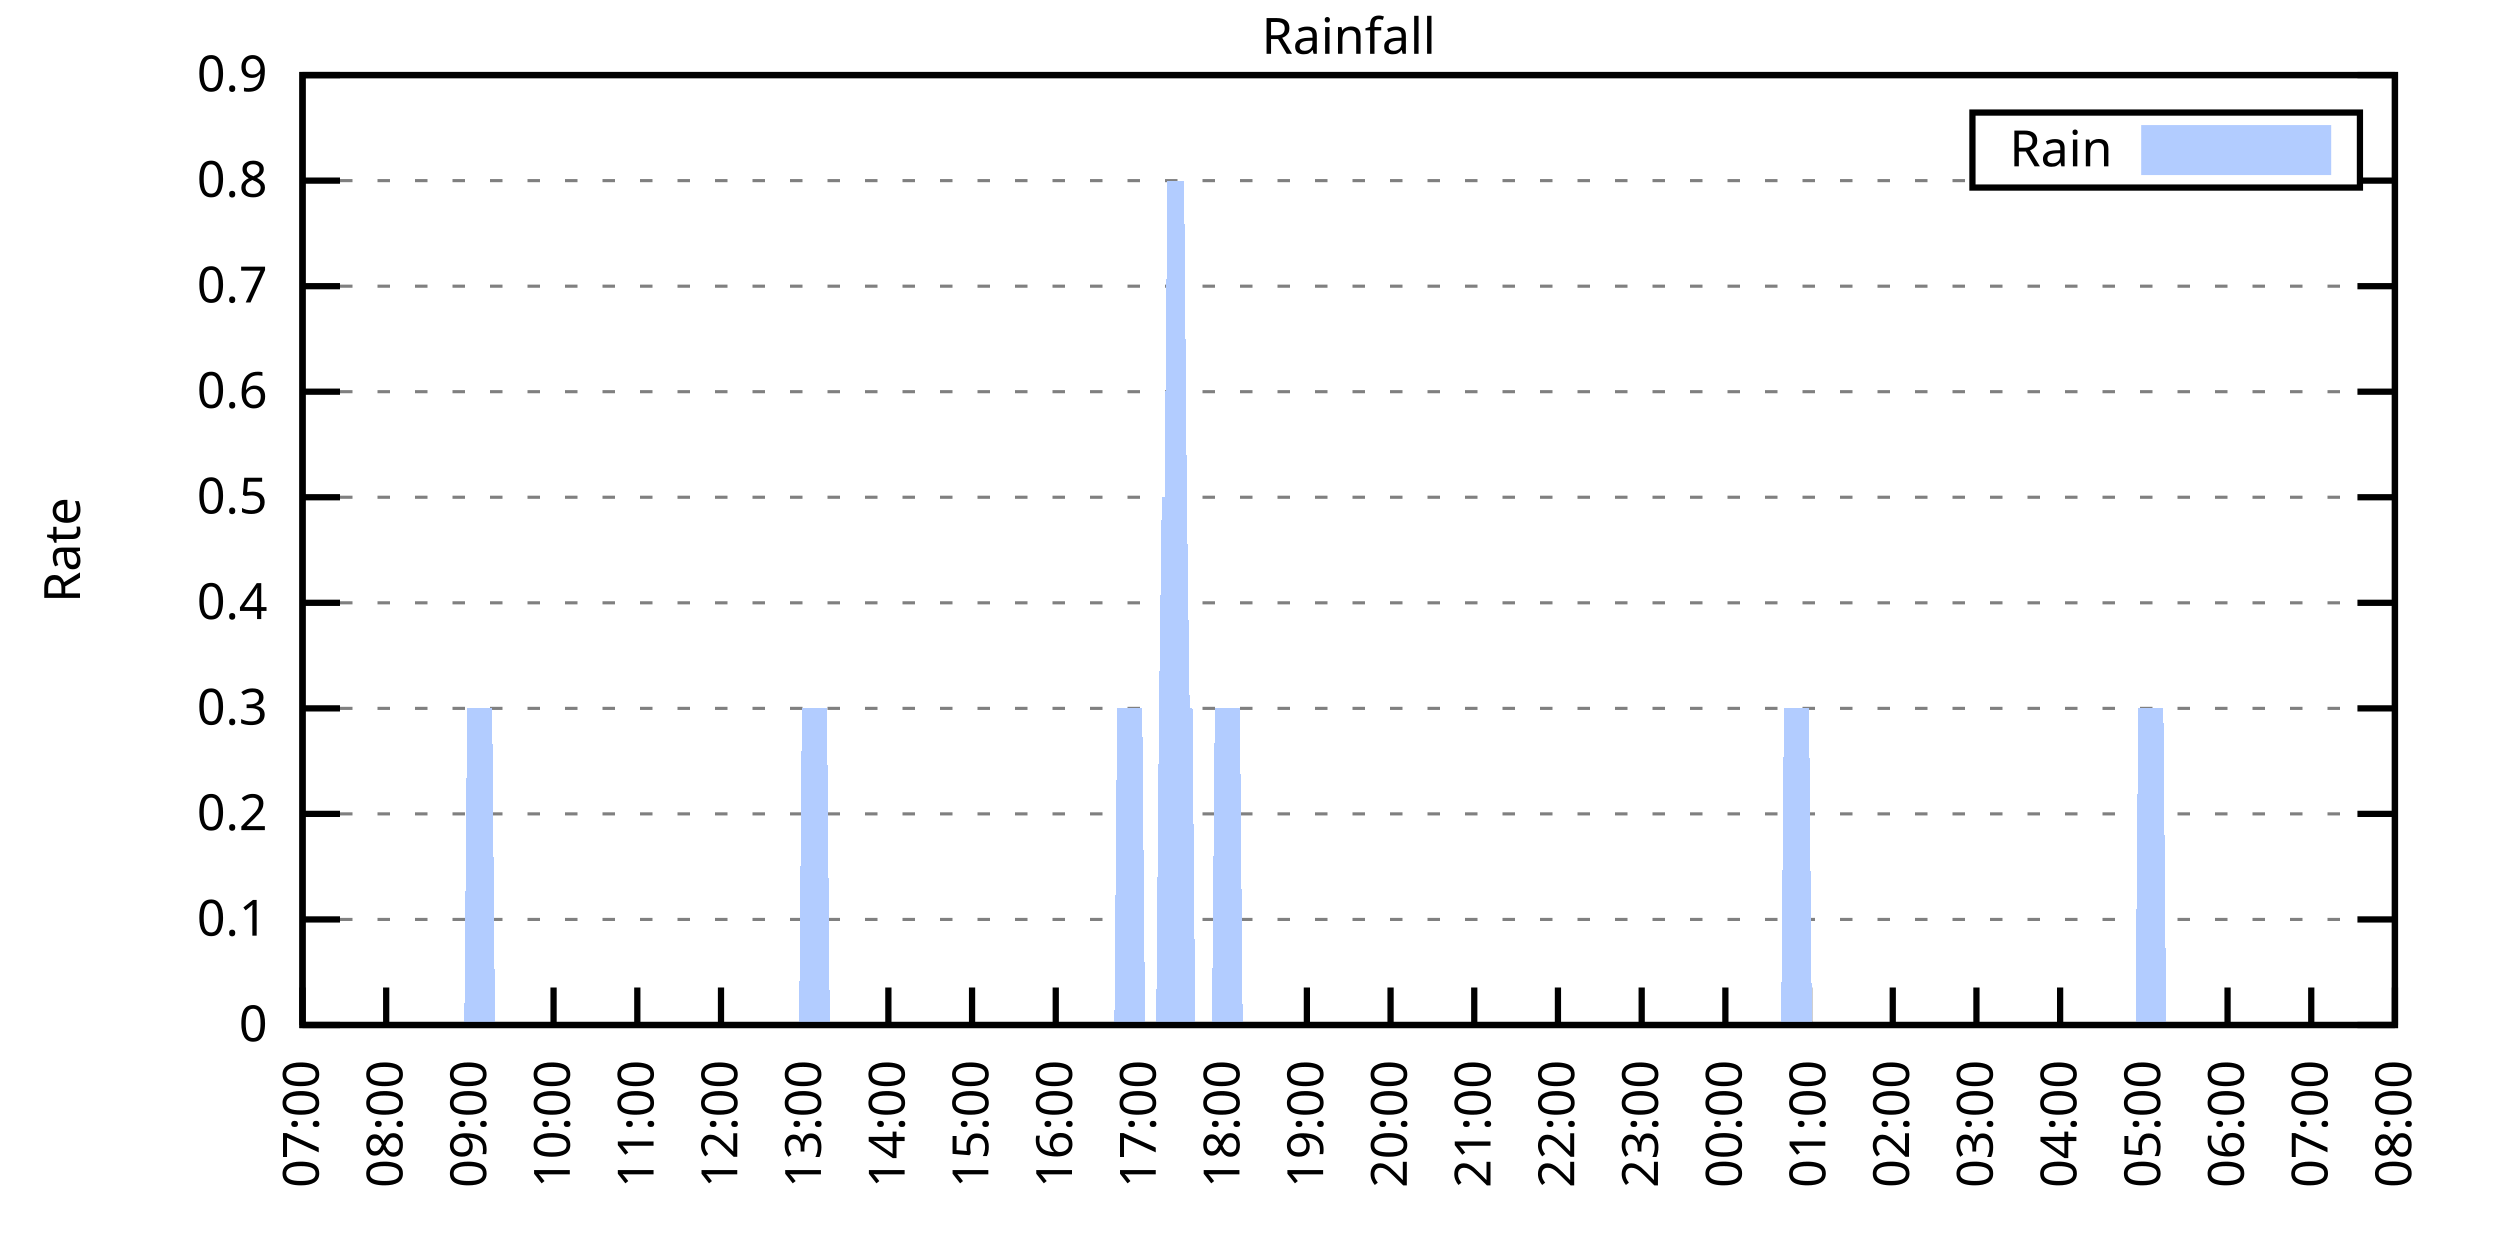
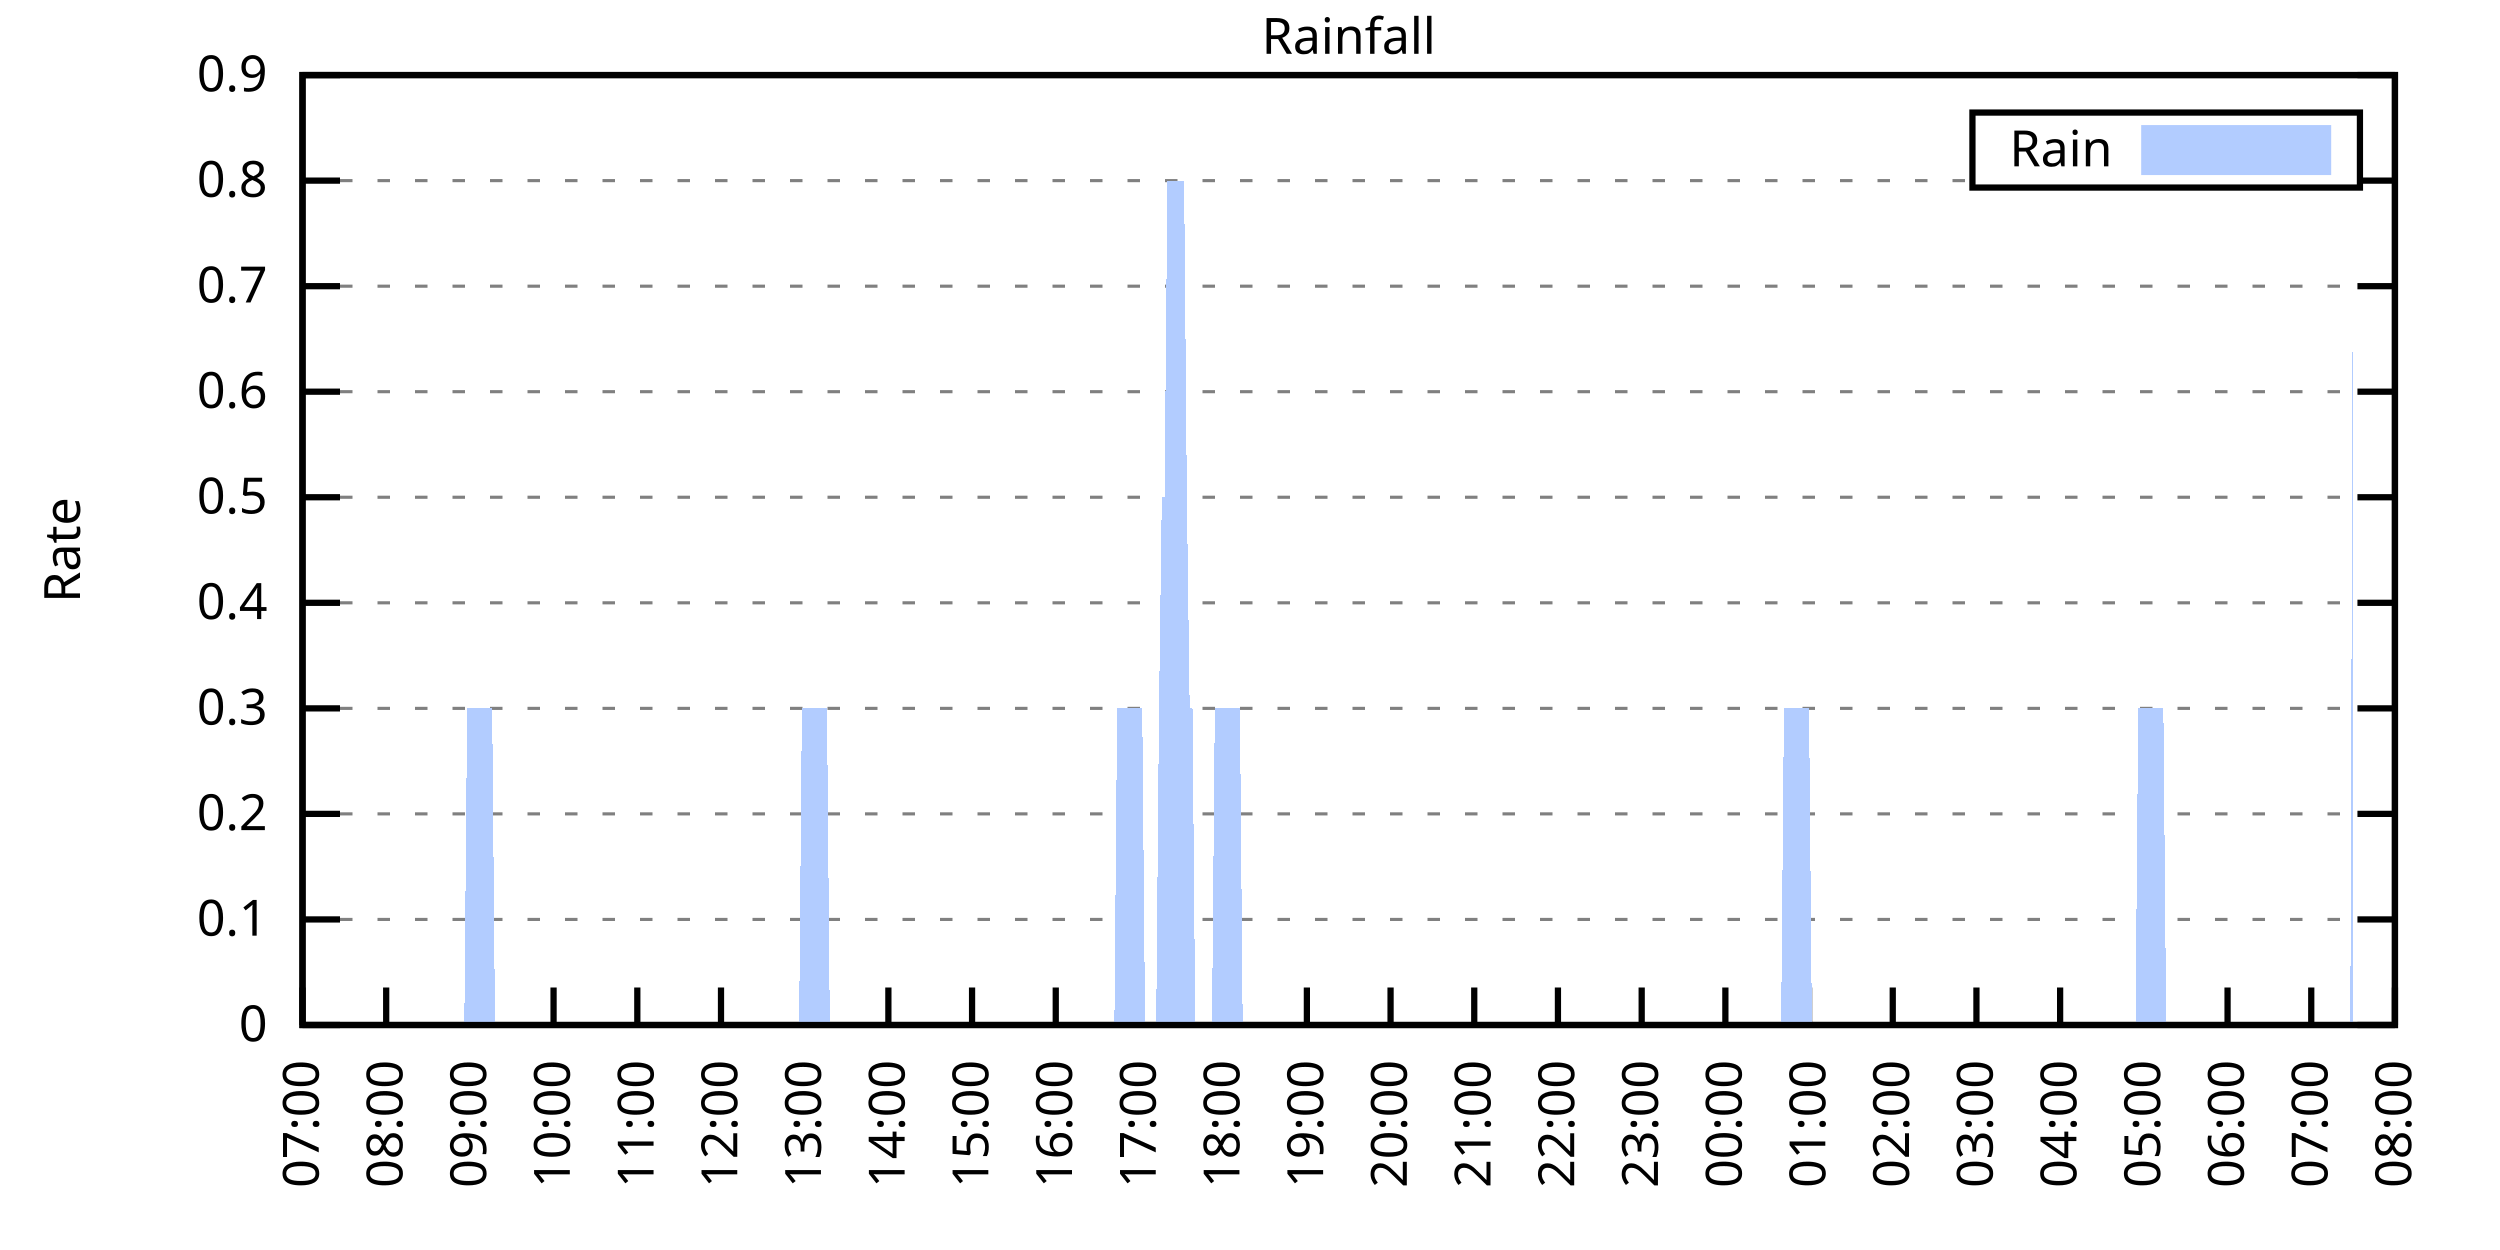
<svg xmlns="http://www.w3.org/2000/svg" xmlns:xlink="http://www.w3.org/1999/xlink" width="400" height="200" viewBox="0 0 400 200">
  <g id="gnuplot_canvas">
    <rect x="0" y="0" width="400" height="200" fill="none" />
    <defs>
      <circle id="gpDot" r="0.5" stroke-width="0.5" stroke="currentColor" />
      <path id="gpPt0" stroke-width="0.333" stroke="currentColor" d="M-1,0 h2 M0,-1 v2" />
      <path id="gpPt1" stroke-width="0.333" stroke="currentColor" d="M-1,-1 L1,1 M1,-1 L-1,1" />
      <path id="gpPt2" stroke-width="0.333" stroke="currentColor" d="M-1,0 L1,0 M0,-1 L0,1 M-1,-1 L1,1 M-1,1 L1,-1" />
      <rect id="gpPt3" stroke-width="0.333" stroke="currentColor" x="-1" y="-1" width="2" height="2" />
      <rect id="gpPt4" stroke-width="0.333" stroke="currentColor" fill="currentColor" x="-1" y="-1" width="2" height="2" />
      <circle id="gpPt5" stroke-width="0.333" stroke="currentColor" cx="0" cy="0" r="1" />
      <use xlink:href="#gpPt5" id="gpPt6" fill="currentColor" stroke="none" />
      <path id="gpPt7" stroke-width="0.333" stroke="currentColor" d="M0,-1.33 L-1.33,0.67 L1.33,0.67 z" />
      <use xlink:href="#gpPt7" id="gpPt8" fill="currentColor" stroke="none" />
      <use xlink:href="#gpPt7" id="gpPt9" stroke="currentColor" transform="rotate(180)" />
      <use xlink:href="#gpPt9" id="gpPt10" fill="currentColor" stroke="none" />
      <use xlink:href="#gpPt3" id="gpPt11" stroke="currentColor" transform="rotate(45)" />
      <use xlink:href="#gpPt11" id="gpPt12" fill="currentColor" stroke="none" />
      <path id="gpPt13" stroke-width="0.333" stroke="currentColor" d="M0,1.330 L1.265,0.411 L0.782,-1.067 L-0.782,-1.076 L-1.265,0.411 z" />
      <use xlink:href="#gpPt13" id="gpPt14" fill="currentColor" stroke="none" />
      <filter id="textbox" filterUnits="objectBoundingBox" x="0" y="0" height="1" width="1">
        <feFlood flood-color="white" flood-opacity="1" result="bgnd" />
        <feComposite in="SourceGraphic" in2="bgnd" operator="atop" />
      </filter>
      <filter id="greybox" filterUnits="objectBoundingBox" x="0" y="0" height="1" width="1">
        <feFlood flood-color="lightgrey" flood-opacity="1" result="grey" />
        <feComposite in="SourceGraphic" in2="grey" operator="atop" />
      </filter>
    </defs>
    <g fill="none" color="white" stroke="currentColor" stroke-width="1.00" stroke-linecap="butt" stroke-linejoin="miter">
</g>
    <g fill="none" color="black" stroke="currentColor" stroke-width="1.00" stroke-linecap="butt" stroke-linejoin="miter">
      <g stroke="none" shape-rendering="crispEdges">
        <polygon fill="rgb(255, 255, 255)" points="48.40,164.00 383.18,164.00 383.18,12.02 48.40,12.02 " />
      </g>
    </g>
    <g fill="none" color="black" stroke="currentColor" stroke-width="1.00" stroke-linecap="butt" stroke-linejoin="miter">
</g>
    <g fill="none" color="black" stroke="black" stroke-width="0.50" stroke-linecap="butt" stroke-linejoin="miter">
</g>
    <g fill="none" color="gray" stroke="currentColor" stroke-width="0.50" stroke-linecap="butt" stroke-linejoin="miter">
      <path stroke="gray" stroke-dasharray="2,4" class="gridline" d="M48.40,164.00 L383.19,164.00  " />
    </g>
    <g fill="none" color="gray" stroke="gray" stroke-width="1.00" stroke-linecap="butt" stroke-linejoin="miter">
</g>
    <g fill="none" color="black" stroke="currentColor" stroke-width="1.00" stroke-linecap="butt" stroke-linejoin="miter">
      <path stroke="black" d="M48.40,164.00 L54.40,164.00 M383.19,164.00 L377.19,164.00  " />
      <g transform="translate(42.80,166.60)" stroke="none" fill="black" font-family="Sans" font-size="8.00" text-anchor="end">
        <text>
          <tspan font-family="Sans"> 0</tspan>
        </text>
      </g>
    </g>
    <g fill="none" color="black" stroke="currentColor" stroke-width="1.00" stroke-linecap="butt" stroke-linejoin="miter">
</g>
    <g fill="none" color="black" stroke="black" stroke-width="0.50" stroke-linecap="butt" stroke-linejoin="miter">
</g>
    <g fill="none" color="gray" stroke="currentColor" stroke-width="0.50" stroke-linecap="butt" stroke-linejoin="miter">
      <path stroke="gray" stroke-dasharray="2,4" class="gridline" d="M48.40,147.11 L383.19,147.11  " />
    </g>
    <g fill="none" color="gray" stroke="gray" stroke-width="1.00" stroke-linecap="butt" stroke-linejoin="miter">
</g>
    <g fill="none" color="black" stroke="currentColor" stroke-width="1.00" stroke-linecap="butt" stroke-linejoin="miter">
      <path stroke="black" d="M48.40,147.11 L54.40,147.11 M383.19,147.11 L377.19,147.11  " />
      <g transform="translate(42.80,149.71)" stroke="none" fill="black" font-family="Sans" font-size="8.00" text-anchor="end">
        <text>
          <tspan font-family="Sans"> 0.1</tspan>
        </text>
      </g>
    </g>
    <g fill="none" color="black" stroke="currentColor" stroke-width="1.00" stroke-linecap="butt" stroke-linejoin="miter">
</g>
    <g fill="none" color="black" stroke="black" stroke-width="0.50" stroke-linecap="butt" stroke-linejoin="miter">
</g>
    <g fill="none" color="gray" stroke="currentColor" stroke-width="0.50" stroke-linecap="butt" stroke-linejoin="miter">
      <path stroke="gray" stroke-dasharray="2,4" class="gridline" d="M48.40,130.22 L383.19,130.22  " />
    </g>
    <g fill="none" color="gray" stroke="gray" stroke-width="1.00" stroke-linecap="butt" stroke-linejoin="miter">
</g>
    <g fill="none" color="black" stroke="currentColor" stroke-width="1.00" stroke-linecap="butt" stroke-linejoin="miter">
      <path stroke="black" d="M48.40,130.22 L54.40,130.22 M383.19,130.22 L377.19,130.22  " />
      <g transform="translate(42.80,132.82)" stroke="none" fill="black" font-family="Sans" font-size="8.00" text-anchor="end">
        <text>
          <tspan font-family="Sans"> 0.2</tspan>
        </text>
      </g>
    </g>
    <g fill="none" color="black" stroke="currentColor" stroke-width="1.00" stroke-linecap="butt" stroke-linejoin="miter">
</g>
    <g fill="none" color="black" stroke="black" stroke-width="0.50" stroke-linecap="butt" stroke-linejoin="miter">
</g>
    <g fill="none" color="gray" stroke="currentColor" stroke-width="0.50" stroke-linecap="butt" stroke-linejoin="miter">
      <path stroke="gray" stroke-dasharray="2,4" class="gridline" d="M48.40,113.34 L383.19,113.34  " />
    </g>
    <g fill="none" color="gray" stroke="gray" stroke-width="1.00" stroke-linecap="butt" stroke-linejoin="miter">
</g>
    <g fill="none" color="black" stroke="currentColor" stroke-width="1.00" stroke-linecap="butt" stroke-linejoin="miter">
      <path stroke="black" d="M48.40,113.34 L54.40,113.34 M383.19,113.34 L377.19,113.34  " />
      <g transform="translate(42.80,115.94)" stroke="none" fill="black" font-family="Sans" font-size="8.00" text-anchor="end">
        <text>
          <tspan font-family="Sans"> 0.3</tspan>
        </text>
      </g>
    </g>
    <g fill="none" color="black" stroke="currentColor" stroke-width="1.00" stroke-linecap="butt" stroke-linejoin="miter">
</g>
    <g fill="none" color="black" stroke="black" stroke-width="0.50" stroke-linecap="butt" stroke-linejoin="miter">
</g>
    <g fill="none" color="gray" stroke="currentColor" stroke-width="0.50" stroke-linecap="butt" stroke-linejoin="miter">
      <path stroke="gray" stroke-dasharray="2,4" class="gridline" d="M48.40,96.45 L383.19,96.45  " />
    </g>
    <g fill="none" color="gray" stroke="gray" stroke-width="1.00" stroke-linecap="butt" stroke-linejoin="miter">
</g>
    <g fill="none" color="black" stroke="currentColor" stroke-width="1.00" stroke-linecap="butt" stroke-linejoin="miter">
      <path stroke="black" d="M48.40,96.45 L54.40,96.45 M383.19,96.45 L377.19,96.45  " />
      <g transform="translate(42.80,99.05)" stroke="none" fill="black" font-family="Sans" font-size="8.00" text-anchor="end">
        <text>
          <tspan font-family="Sans"> 0.4</tspan>
        </text>
      </g>
    </g>
    <g fill="none" color="black" stroke="currentColor" stroke-width="1.00" stroke-linecap="butt" stroke-linejoin="miter">
</g>
    <g fill="none" color="black" stroke="black" stroke-width="0.50" stroke-linecap="butt" stroke-linejoin="miter">
</g>
    <g fill="none" color="gray" stroke="currentColor" stroke-width="0.50" stroke-linecap="butt" stroke-linejoin="miter">
      <path stroke="gray" stroke-dasharray="2,4" class="gridline" d="M48.40,79.56 L383.19,79.56  " />
    </g>
    <g fill="none" color="gray" stroke="gray" stroke-width="1.00" stroke-linecap="butt" stroke-linejoin="miter">
</g>
    <g fill="none" color="black" stroke="currentColor" stroke-width="1.00" stroke-linecap="butt" stroke-linejoin="miter">
      <path stroke="black" d="M48.40,79.56 L54.40,79.56 M383.19,79.56 L377.19,79.56  " />
      <g transform="translate(42.80,82.16)" stroke="none" fill="black" font-family="Sans" font-size="8.00" text-anchor="end">
        <text>
          <tspan font-family="Sans"> 0.5</tspan>
        </text>
      </g>
    </g>
    <g fill="none" color="black" stroke="currentColor" stroke-width="1.00" stroke-linecap="butt" stroke-linejoin="miter">
</g>
    <g fill="none" color="black" stroke="black" stroke-width="0.50" stroke-linecap="butt" stroke-linejoin="miter">
</g>
    <g fill="none" color="gray" stroke="currentColor" stroke-width="0.50" stroke-linecap="butt" stroke-linejoin="miter">
      <path stroke="gray" stroke-dasharray="2,4" class="gridline" d="M48.40,62.67 L383.19,62.67  " />
    </g>
    <g fill="none" color="gray" stroke="gray" stroke-width="1.00" stroke-linecap="butt" stroke-linejoin="miter">
</g>
    <g fill="none" color="black" stroke="currentColor" stroke-width="1.00" stroke-linecap="butt" stroke-linejoin="miter">
      <path stroke="black" d="M48.40,62.67 L54.40,62.67 M383.19,62.67 L377.19,62.67  " />
      <g transform="translate(42.80,65.27)" stroke="none" fill="black" font-family="Sans" font-size="8.00" text-anchor="end">
        <text>
          <tspan font-family="Sans"> 0.6</tspan>
        </text>
      </g>
    </g>
    <g fill="none" color="black" stroke="currentColor" stroke-width="1.00" stroke-linecap="butt" stroke-linejoin="miter">
</g>
    <g fill="none" color="black" stroke="black" stroke-width="0.50" stroke-linecap="butt" stroke-linejoin="miter">
</g>
    <g fill="none" color="gray" stroke="currentColor" stroke-width="0.50" stroke-linecap="butt" stroke-linejoin="miter">
      <path stroke="gray" stroke-dasharray="2,4" class="gridline" d="M48.40,45.79 L383.19,45.79  " />
    </g>
    <g fill="none" color="gray" stroke="gray" stroke-width="1.00" stroke-linecap="butt" stroke-linejoin="miter">
</g>
    <g fill="none" color="black" stroke="currentColor" stroke-width="1.00" stroke-linecap="butt" stroke-linejoin="miter">
      <path stroke="black" d="M48.40,45.79 L54.40,45.79 M383.19,45.79 L377.19,45.79  " />
      <g transform="translate(42.80,48.39)" stroke="none" fill="black" font-family="Sans" font-size="8.00" text-anchor="end">
        <text>
          <tspan font-family="Sans"> 0.7</tspan>
        </text>
      </g>
    </g>
    <g fill="none" color="black" stroke="currentColor" stroke-width="1.00" stroke-linecap="butt" stroke-linejoin="miter">
</g>
    <g fill="none" color="black" stroke="black" stroke-width="0.50" stroke-linecap="butt" stroke-linejoin="miter">
</g>
    <g fill="none" color="gray" stroke="currentColor" stroke-width="0.50" stroke-linecap="butt" stroke-linejoin="miter">
      <path stroke="gray" stroke-dasharray="2,4" class="gridline" d="M48.40,28.90 L315.59,28.90 M377.59,28.90 L383.19,28.90  " />
    </g>
    <g fill="none" color="gray" stroke="gray" stroke-width="1.00" stroke-linecap="butt" stroke-linejoin="miter">
</g>
    <g fill="none" color="black" stroke="currentColor" stroke-width="1.00" stroke-linecap="butt" stroke-linejoin="miter">
      <path stroke="black" d="M48.40,28.90 L54.40,28.90 M383.19,28.90 L377.19,28.90  " />
      <g transform="translate(42.80,31.50)" stroke="none" fill="black" font-family="Sans" font-size="8.00" text-anchor="end">
        <text>
          <tspan font-family="Sans"> 0.8</tspan>
        </text>
      </g>
    </g>
    <g fill="none" color="black" stroke="currentColor" stroke-width="1.00" stroke-linecap="butt" stroke-linejoin="miter">
</g>
    <g fill="none" color="black" stroke="black" stroke-width="0.50" stroke-linecap="butt" stroke-linejoin="miter">
</g>
    <g fill="none" color="gray" stroke="currentColor" stroke-width="0.50" stroke-linecap="butt" stroke-linejoin="miter">
      <path stroke="gray" stroke-dasharray="2,4" class="gridline" d="M48.40,12.01 L383.19,12.01  " />
    </g>
    <g fill="none" color="gray" stroke="gray" stroke-width="1.00" stroke-linecap="butt" stroke-linejoin="miter">
</g>
    <g fill="none" color="black" stroke="currentColor" stroke-width="1.00" stroke-linecap="butt" stroke-linejoin="miter">
      <path stroke="black" d="M48.40,12.01 L54.40,12.01 M383.19,12.01 L377.19,12.01  " />
      <g transform="translate(42.80,14.61)" stroke="none" fill="black" font-family="Sans" font-size="8.00" text-anchor="end">
        <text>
          <tspan font-family="Sans"> 0.9</tspan>
        </text>
      </g>
    </g>
    <g fill="none" color="black" stroke="currentColor" stroke-width="1.00" stroke-linecap="butt" stroke-linejoin="miter">
      <path stroke="black" d="M48.40,164.00 L48.40,158.00  " />
      <g transform="translate(51.00,169.60) rotate(270.00)" stroke="none" fill="black" font-family="Sans" font-size="8.00" text-anchor="end">
        <text>
          <tspan font-family="Sans">07:00</tspan>
        </text>
      </g>
    </g>
    <g fill="none" color="black" stroke="currentColor" stroke-width="1.00" stroke-linecap="butt" stroke-linejoin="miter">
      <path stroke="black" d="M61.79,164.00 L61.79,158.00  " />
      <g transform="translate(64.39,169.60) rotate(270.00)" stroke="none" fill="black" font-family="Sans" font-size="8.00" text-anchor="end">
        <text>
          <tspan font-family="Sans">08:00</tspan>
        </text>
      </g>
    </g>
    <g fill="none" color="black" stroke="currentColor" stroke-width="1.00" stroke-linecap="butt" stroke-linejoin="miter">
      <path stroke="black" d="M75.18,164.00 L75.18,158.00  " />
      <g transform="translate(77.78,169.60) rotate(270.00)" stroke="none" fill="black" font-family="Sans" font-size="8.00" text-anchor="end">
        <text>
          <tspan font-family="Sans">09:00</tspan>
        </text>
      </g>
    </g>
    <g fill="none" color="black" stroke="currentColor" stroke-width="1.00" stroke-linecap="butt" stroke-linejoin="miter">
      <path stroke="black" d="M88.57,164.00 L88.57,158.00  " />
      <g transform="translate(91.17,169.60) rotate(270.00)" stroke="none" fill="black" font-family="Sans" font-size="8.00" text-anchor="end">
        <text>
          <tspan font-family="Sans">10:00</tspan>
        </text>
      </g>
    </g>
    <g fill="none" color="black" stroke="currentColor" stroke-width="1.00" stroke-linecap="butt" stroke-linejoin="miter">
      <path stroke="black" d="M101.97,164.00 L101.97,158.00  " />
      <g transform="translate(104.57,169.60) rotate(270.00)" stroke="none" fill="black" font-family="Sans" font-size="8.00" text-anchor="end">
        <text>
          <tspan font-family="Sans">11:00</tspan>
        </text>
      </g>
    </g>
    <g fill="none" color="black" stroke="currentColor" stroke-width="1.00" stroke-linecap="butt" stroke-linejoin="miter">
      <path stroke="black" d="M115.36,164.00 L115.36,158.00  " />
      <g transform="translate(117.96,169.60) rotate(270.00)" stroke="none" fill="black" font-family="Sans" font-size="8.00" text-anchor="end">
        <text>
          <tspan font-family="Sans">12:00</tspan>
        </text>
      </g>
    </g>
    <g fill="none" color="black" stroke="currentColor" stroke-width="1.00" stroke-linecap="butt" stroke-linejoin="miter">
      <path stroke="black" d="M128.75,164.00 L128.75,158.00  " />
      <g transform="translate(131.35,169.60) rotate(270.00)" stroke="none" fill="black" font-family="Sans" font-size="8.00" text-anchor="end">
        <text>
          <tspan font-family="Sans">13:00</tspan>
        </text>
      </g>
    </g>
    <g fill="none" color="black" stroke="currentColor" stroke-width="1.00" stroke-linecap="butt" stroke-linejoin="miter">
      <path stroke="black" d="M142.14,164.00 L142.14,158.00  " />
      <g transform="translate(144.74,169.60) rotate(270.00)" stroke="none" fill="black" font-family="Sans" font-size="8.00" text-anchor="end">
        <text>
          <tspan font-family="Sans">14:00</tspan>
        </text>
      </g>
    </g>
    <g fill="none" color="black" stroke="currentColor" stroke-width="1.00" stroke-linecap="butt" stroke-linejoin="miter">
      <path stroke="black" d="M155.53,164.00 L155.53,158.00  " />
      <g transform="translate(158.13,169.60) rotate(270.00)" stroke="none" fill="black" font-family="Sans" font-size="8.00" text-anchor="end">
        <text>
          <tspan font-family="Sans">15:00</tspan>
        </text>
      </g>
    </g>
    <g fill="none" color="black" stroke="currentColor" stroke-width="1.00" stroke-linecap="butt" stroke-linejoin="miter">
      <path stroke="black" d="M168.92,164.00 L168.92,158.00  " />
      <g transform="translate(171.52,169.60) rotate(270.00)" stroke="none" fill="black" font-family="Sans" font-size="8.00" text-anchor="end">
        <text>
          <tspan font-family="Sans">16:00</tspan>
        </text>
      </g>
    </g>
    <g fill="none" color="black" stroke="currentColor" stroke-width="1.00" stroke-linecap="butt" stroke-linejoin="miter">
      <path stroke="black" d="M182.32,164.00 L182.32,158.00  " />
      <g transform="translate(184.92,169.60) rotate(270.00)" stroke="none" fill="black" font-family="Sans" font-size="8.00" text-anchor="end">
        <text>
          <tspan font-family="Sans">17:00</tspan>
        </text>
      </g>
    </g>
    <g fill="none" color="black" stroke="currentColor" stroke-width="1.00" stroke-linecap="butt" stroke-linejoin="miter">
      <path stroke="black" d="M195.71,164.00 L195.71,158.00  " />
      <g transform="translate(198.31,169.60) rotate(270.00)" stroke="none" fill="black" font-family="Sans" font-size="8.00" text-anchor="end">
        <text>
          <tspan font-family="Sans">18:00</tspan>
        </text>
      </g>
    </g>
    <g fill="none" color="black" stroke="currentColor" stroke-width="1.00" stroke-linecap="butt" stroke-linejoin="miter">
      <path stroke="black" d="M209.10,164.00 L209.10,158.00  " />
      <g transform="translate(211.70,169.60) rotate(270.00)" stroke="none" fill="black" font-family="Sans" font-size="8.00" text-anchor="end">
        <text>
          <tspan font-family="Sans">19:00</tspan>
        </text>
      </g>
    </g>
    <g fill="none" color="black" stroke="currentColor" stroke-width="1.00" stroke-linecap="butt" stroke-linejoin="miter">
      <path stroke="black" d="M222.49,164.00 L222.49,158.00  " />
      <g transform="translate(225.09,169.60) rotate(270.00)" stroke="none" fill="black" font-family="Sans" font-size="8.00" text-anchor="end">
        <text>
          <tspan font-family="Sans">20:00</tspan>
        </text>
      </g>
    </g>
    <g fill="none" color="black" stroke="currentColor" stroke-width="1.00" stroke-linecap="butt" stroke-linejoin="miter">
      <path stroke="black" d="M235.88,164.00 L235.88,158.00  " />
      <g transform="translate(238.48,169.60) rotate(270.00)" stroke="none" fill="black" font-family="Sans" font-size="8.00" text-anchor="end">
        <text>
          <tspan font-family="Sans">21:00</tspan>
        </text>
      </g>
    </g>
    <g fill="none" color="black" stroke="currentColor" stroke-width="1.00" stroke-linecap="butt" stroke-linejoin="miter">
      <path stroke="black" d="M249.27,164.00 L249.27,158.00  " />
      <g transform="translate(251.87,169.60) rotate(270.00)" stroke="none" fill="black" font-family="Sans" font-size="8.00" text-anchor="end">
        <text>
          <tspan font-family="Sans">22:00</tspan>
        </text>
      </g>
    </g>
    <g fill="none" color="black" stroke="currentColor" stroke-width="1.00" stroke-linecap="butt" stroke-linejoin="miter">
      <path stroke="black" d="M262.67,164.00 L262.67,158.00  " />
      <g transform="translate(265.27,169.60) rotate(270.00)" stroke="none" fill="black" font-family="Sans" font-size="8.00" text-anchor="end">
        <text>
          <tspan font-family="Sans">23:00</tspan>
        </text>
      </g>
    </g>
    <g fill="none" color="black" stroke="currentColor" stroke-width="1.00" stroke-linecap="butt" stroke-linejoin="miter">
      <path stroke="black" d="M276.06,164.00 L276.06,158.00  " />
      <g transform="translate(278.66,169.60) rotate(270.00)" stroke="none" fill="black" font-family="Sans" font-size="8.00" text-anchor="end">
        <text>
          <tspan font-family="Sans">00:00</tspan>
        </text>
      </g>
    </g>
    <g fill="none" color="black" stroke="currentColor" stroke-width="1.00" stroke-linecap="butt" stroke-linejoin="miter">
      <path stroke="black" d="M289.45,164.00 L289.45,158.00  " />
      <g transform="translate(292.05,169.60) rotate(270.00)" stroke="none" fill="black" font-family="Sans" font-size="8.00" text-anchor="end">
        <text>
          <tspan font-family="Sans">01:00</tspan>
        </text>
      </g>
    </g>
    <g fill="none" color="black" stroke="currentColor" stroke-width="1.00" stroke-linecap="butt" stroke-linejoin="miter">
      <path stroke="black" d="M302.84,164.00 L302.84,158.00  " />
      <g transform="translate(305.44,169.60) rotate(270.00)" stroke="none" fill="black" font-family="Sans" font-size="8.00" text-anchor="end">
        <text>
          <tspan font-family="Sans">02:00</tspan>
        </text>
      </g>
    </g>
    <g fill="none" color="black" stroke="currentColor" stroke-width="1.00" stroke-linecap="butt" stroke-linejoin="miter">
      <path stroke="black" d="M316.23,164.00 L316.23,158.00  " />
      <g transform="translate(318.83,169.60) rotate(270.00)" stroke="none" fill="black" font-family="Sans" font-size="8.00" text-anchor="end">
        <text>
          <tspan font-family="Sans">03:00</tspan>
        </text>
      </g>
    </g>
    <g fill="none" color="black" stroke="currentColor" stroke-width="1.00" stroke-linecap="butt" stroke-linejoin="miter">
      <path stroke="black" d="M329.62,164.00 L329.62,158.00  " />
      <g transform="translate(332.22,169.60) rotate(270.00)" stroke="none" fill="black" font-family="Sans" font-size="8.00" text-anchor="end">
        <text>
          <tspan font-family="Sans">04:00</tspan>
        </text>
      </g>
    </g>
    <g fill="none" color="black" stroke="currentColor" stroke-width="1.00" stroke-linecap="butt" stroke-linejoin="miter">
      <path stroke="black" d="M343.02,164.00 L343.02,158.00  " />
      <g transform="translate(345.62,169.60) rotate(270.00)" stroke="none" fill="black" font-family="Sans" font-size="8.00" text-anchor="end">
        <text>
          <tspan font-family="Sans">05:00</tspan>
        </text>
      </g>
    </g>
    <g fill="none" color="black" stroke="currentColor" stroke-width="1.00" stroke-linecap="butt" stroke-linejoin="miter">
      <path stroke="black" d="M356.41,164.00 L356.41,158.00  " />
      <g transform="translate(359.01,169.60) rotate(270.00)" stroke="none" fill="black" font-family="Sans" font-size="8.00" text-anchor="end">
        <text>
          <tspan font-family="Sans">06:00</tspan>
        </text>
      </g>
    </g>
    <g fill="none" color="black" stroke="currentColor" stroke-width="1.00" stroke-linecap="butt" stroke-linejoin="miter">
      <path stroke="black" d="M369.80,164.00 L369.80,158.00  " />
      <g transform="translate(372.40,169.60) rotate(270.00)" stroke="none" fill="black" font-family="Sans" font-size="8.00" text-anchor="end">
        <text>
          <tspan font-family="Sans">07:00</tspan>
        </text>
      </g>
    </g>
    <g fill="none" color="black" stroke="currentColor" stroke-width="1.00" stroke-linecap="butt" stroke-linejoin="miter">
      <path stroke="black" d="M383.19,164.00 L383.19,158.00  " />
      <g transform="translate(385.79,169.60) rotate(270.00)" stroke="none" fill="black" font-family="Sans" font-size="8.00" text-anchor="end">
        <text>
          <tspan font-family="Sans">08:00</tspan>
        </text>
      </g>
    </g>
    <g fill="none" color="black" stroke="currentColor" stroke-width="1.00" stroke-linecap="butt" stroke-linejoin="miter">
</g>
    <g fill="none" color="black" stroke="currentColor" stroke-width="1.00" stroke-linecap="butt" stroke-linejoin="miter">
      <path stroke="black" d="M48.40,12.01 L48.40,164.00 L383.19,164.00 L383.19,12.01 L48.40,12.01 Z  " />
    </g>
    <g fill="none" color="black" stroke="currentColor" stroke-width="1.00" stroke-linecap="butt" stroke-linejoin="miter">
</g>
    <g fill="none" color="black" stroke="currentColor" stroke-width="1.00" stroke-linecap="butt" stroke-linejoin="miter">
      <path stroke="black" d="M315.59,30.01 L315.59,18.01 L377.59,18.01 L377.59,30.01 L315.59,30.01 Z  " />
    </g>
    <g id="Rainfall_plot_1">
      <g fill="none" color="white" stroke="black" stroke-width="2.00" stroke-linecap="butt" stroke-linejoin="miter">
</g>
      <g fill="none" color="black" stroke="currentColor" stroke-width="2.00" stroke-linecap="butt" stroke-linejoin="miter">
        <g transform="translate(337.99,26.61)" stroke="none" fill="black" font-family="Sans" font-size="8.00" text-anchor="end">
          <text>
            <tspan font-family="Sans">Rain</tspan>
          </text>
        </g>
      </g>
      <g fill="none" color="black" stroke="currentColor" stroke-width="2.00" stroke-linecap="butt" stroke-linejoin="miter">
        <g stroke="none" shape-rendering="crispEdges">
          <polygon fill="rgb(178, 204, 255)" points="343.59,27.01 371.99,27.01 371.99,21.01 343.59,21.01 " />
        </g>
        <path stroke="rgb(178, 204, 255)" d="M343.59,27.01 L371.99,27.01 L371.99,21.01 L343.59,21.01 L343.59,27.01 Z  " />
      </g>
      <g fill="none" color="black" stroke="currentColor" stroke-width="2.00" stroke-linecap="butt" stroke-linejoin="miter">
        <g stroke="none" shape-rendering="crispEdges">
-           <polygon fill="rgb(178, 204, 255)" points="51.97,164.00 52.42,164.00 52.86,164.00 53.31,164.00 53.76,164.00 54.20,164.00 54.65,164.00 55.10,164.00 55.54,164.00 55.99,164.00 56.43,164.00 56.88,164.00 57.33,164.00 57.77,164.00 58.22,164.00 58.67,164.00 59.11,164.00 59.56,164.00 60.01,164.00 60.45,164.00 60.90,164.00 61.35,164.00 61.79,164.00 62.24,164.00 62.68,164.00 63.13,164.00 63.58,164.00 64.02,164.00 64.47,164.00 64.92,164.00 65.36,164.00 65.81,164.00 66.26,164.00 66.70,164.00 67.15,164.00 67.59,164.00 68.04,164.00 68.49,164.00 68.93,164.00 69.38,164.00 69.83,164.00 70.27,164.00 70.72,164.00 71.17,164.00 71.61,164.00 72.06,164.00 72.50,164.00 72.95,164.00 73.40,164.00 73.84,164.00 74.29,164.00 74.74,113.34 75.18,113.34 75.63,113.34 76.08,113.34 76.52,113.34 76.97,113.34 77.42,113.34 77.86,113.34 78.31,113.34 78.75,113.34 79.20,164.00 79.65,164.00 80.09,164.00 80.54,164.00 80.99,164.00 81.43,164.00 81.88,164.00 82.33,164.00 82.77,164.00 83.22,164.00 83.66,164.00 84.11,164.00 84.56,164.00 85.00,164.00 85.45,164.00 85.90,164.00 86.34,164.00 86.79,164.00 87.24,164.00 87.68,164.00 88.13,164.00 88.57,164.00 89.02,164.00 89.47,164.00 89.91,164.00 90.36,164.00 90.81,164.00 91.25,164.00 91.70,164.00 92.15,164.00 92.59,164.00 93.04,164.00 93.49,164.00 93.93,164.00 94.38,164.00 94.82,164.00 95.27,164.00 95.72,164.00 96.16,164.00 96.61,164.00 97.06,164.00 97.50,164.00 97.95,164.00 98.40,164.00 98.84,164.00 99.29,164.00 99.73,164.00 100.18,164.00 100.63,164.00 101.07,164.00 101.52,164.00 101.97,164.00 102.41,164.00 102.86,164.00 103.31,164.00 103.75,164.00 104.20,164.00 104.64,164.00 105.09,164.00 105.54,164.00 105.98,164.00 106.43,164.00 106.88,164.00 107.32,164.00 107.77,164.00 108.22,164.00 108.66,164.00 109.11,164.00 109.55,164.00 110.00,164.00 110.45,164.00 110.89,164.00 111.34,164.00 111.79,164.00 112.23,164.00 112.68,164.00 113.13,164.00 113.57,164.00 114.02,164.00 114.47,164.00 114.91,164.00 115.36,164.00 115.80,164.00 116.25,164.00 116.70,164.00 117.14,164.00 117.59,164.00 118.04,164.00 118.48,164.00 118.93,164.00 119.38,164.00 119.82,164.00 120.27,164.00 120.71,164.00 121.16,164.00 121.61,164.00 122.05,164.00 122.50,164.00 122.95,164.00 123.39,164.00 123.84,164.00 124.29,164.00 124.73,164.00 125.18,164.00 125.62,164.00 126.07,164.00 126.52,164.00 126.96,164.00 127.41,164.00 127.86,164.00 128.30,113.34 128.75,113.34 129.20,113.34 129.64,113.34 130.09,113.34 130.54,113.34 130.98,113.34 131.43,113.34 131.87,113.34 132.32,113.34 132.77,164.00 133.21,164.00 133.66,164.00 134.11,164.00 134.55,164.00 135.00,164.00 135.45,164.00 135.89,164.00 136.34,164.00 136.78,164.00 137.23,164.00 137.68,164.00 138.12,164.00 138.57,164.00 139.02,164.00 139.46,164.00 139.91,164.00 140.36,164.00 140.80,164.00 141.25,164.00 141.69,164.00 142.14,164.00 142.59,164.00 143.03,164.00 143.48,164.00 143.93,164.00 144.37,164.00 144.82,164.00 145.27,164.00 145.71,164.00 146.16,164.00 146.61,164.00 147.05,164.00 147.50,164.00 147.94,164.00 148.39,164.00 148.84,164.00 149.28,164.00 149.73,164.00 150.18,164.00 150.62,164.00 151.07,164.00 151.52,164.00 151.96,164.00 152.41,164.00 152.85,164.00 153.30,164.00 153.75,164.00 154.19,164.00 154.64,164.00 155.09,164.00 155.53,164.00 155.98,164.00 156.43,164.00 156.87,164.00 157.32,164.00 157.76,164.00 158.21,164.00 158.66,164.00 159.10,164.00 159.55,164.00 160.00,164.00 160.44,164.00 160.89,164.00 161.34,164.00 161.78,164.00 162.23,164.00 162.67,164.00 163.12,164.00 163.57,164.00 164.01,164.00 164.46,164.00 164.91,164.00 165.35,164.00 165.80,164.00 166.25,164.00 166.69,164.00 167.14,164.00 167.59,164.00 168.03,164.00 168.48,164.00 168.92,164.00 169.37,164.00 169.82,164.00 170.26,164.00 170.71,164.00 171.16,164.00 171.60,164.00 172.05,164.00 172.50,164.00 172.94,164.00 173.39,164.00 173.83,164.00 174.28,164.00 174.73,164.00 175.17,164.00 175.62,164.00 176.07,164.00 176.51,164.00 176.96,164.00 177.41,164.00 177.85,164.00 178.30,164.00 178.74,113.34 179.19,113.34 179.64,113.34 180.08,113.34 180.53,113.34 180.98,113.34 181.42,113.34 181.87,113.34 182.32,113.34 182.76,113.34 183.21,164.00 183.66,164.00 184.10,164.00 184.55,164.00 184.99,164.00 185.44,113.34 185.89,79.56 186.33,79.56 186.78,28.90 187.23,28.90 187.67,28.90 188.12,28.90 188.57,28.90 189.01,28.90 189.46,28.90 189.90,79.56 190.35,113.34 190.80,113.34 191.24,164.00 191.69,164.00 192.14,164.00 192.58,164.00 193.03,164.00 193.48,164.00 193.92,164.00 194.37,113.34 194.81,113.34 195.26,113.34 195.71,113.34 196.15,113.34 196.60,113.34 197.05,113.34 197.49,113.34 197.94,113.34 198.39,113.34 198.83,164.00 199.28,164.00 199.73,164.00 200.17,164.00 200.62,164.00 201.06,164.00 201.51,164.00 201.96,164.00 202.40,164.00 202.85,164.00 203.30,164.00 203.74,164.00 204.19,164.00 204.64,164.00 205.08,164.00 205.53,164.00 205.97,164.00 206.42,164.00 206.87,164.00 207.31,164.00 207.76,164.00 208.21,164.00 208.65,164.00 209.10,164.00 209.55,164.00 209.99,164.00 210.44,164.00 210.88,164.00 211.33,164.00 211.78,164.00 212.22,164.00 212.67,164.00 213.12,164.00 213.56,164.00 214.01,164.00 214.46,164.00 214.90,164.00 215.35,164.00 215.80,164.00 216.24,164.00 216.69,164.00 217.13,164.00 217.58,164.00 218.03,164.00 218.47,164.00 218.92,164.00 219.37,164.00 219.81,164.00 220.26,164.00 220.71,164.00 221.15,164.00 221.60,164.00 222.04,164.00 222.49,164.00 222.94,164.00 223.38,164.00 223.83,164.00 224.28,164.00 224.72,164.00 225.17,164.00 225.62,164.00 226.06,164.00 226.51,164.00 226.95,164.00 227.40,164.00 227.85,164.00 228.29,164.00 228.74,164.00 229.19,164.00 229.63,164.00 230.08,164.00 230.53,164.00 230.97,164.00 231.42,164.00 231.86,164.00 232.31,164.00 232.76,164.00 233.20,164.00 233.65,164.00 234.10,164.00 234.54,164.00 234.99,164.00 235.44,164.00 235.88,164.00 236.33,164.00 236.78,164.00 237.22,164.00 237.67,164.00 238.11,164.00 238.56,164.00 239.01,164.00 239.45,164.00 239.90,164.00 240.35,164.00 240.79,164.00 241.24,164.00 241.69,164.00 242.13,164.00 242.58,164.00 243.02,164.00 243.47,164.00 243.92,164.00 244.36,164.00 244.81,164.00 245.26,164.00 245.70,164.00 246.15,164.00 246.60,164.00 247.04,164.00 247.49,164.00 247.93,164.00 248.38,164.00 248.83,164.00 249.27,164.00 249.72,164.00 250.17,164.00 250.61,164.00 251.06,164.00 251.51,164.00 251.95,164.00 252.40,164.00 252.85,164.00 253.29,164.00 253.74,164.00 254.18,164.00 254.63,164.00 255.08,164.00 255.52,164.00 255.97,164.00 256.42,164.00 256.86,164.00 257.31,164.00 257.76,164.00 258.20,164.00 258.65,164.00 259.09,164.00 259.54,164.00 259.99,164.00 260.43,164.00 260.88,164.00 261.33,164.00 261.77,164.00 262.22,164.00 262.67,164.00 263.11,164.00 263.56,164.00 264.00,164.00 264.45,164.00 264.90,164.00 265.34,164.00 265.79,164.00 266.24,164.00 266.68,164.00 267.13,164.00 267.58,164.00 268.02,164.00 268.47,164.00 268.92,164.00 269.36,164.00 269.81,164.00 270.25,164.00 270.70,164.00 271.15,164.00 271.59,164.00 272.04,164.00 272.49,164.00 272.93,164.00 273.38,164.00 273.83,164.00 274.27,164.00 274.72,164.00 275.16,164.00 275.61,164.00 276.06,164.00 276.50,164.00 276.95,164.00 277.40,164.00 277.84,164.00 278.29,164.00 278.74,164.00 279.18,164.00 279.63,164.00 280.07,164.00 280.52,164.00 280.97,164.00 281.41,164.00 281.86,164.00 282.31,164.00 282.75,164.00 283.20,164.00 283.65,164.00 284.09,164.00 284.54,164.00 284.98,164.00 285.43,113.34 285.88,113.34 286.32,113.34 286.77,113.34 287.22,113.34 287.66,113.34 288.11,113.34 288.56,113.34 289.00,113.34 289.45,113.34 289.90,164.00 290.34,164.00 290.79,164.00 291.23,164.00 291.68,164.00 292.13,164.00 292.57,164.00 293.02,164.00 293.47,164.00 293.91,164.00 294.36,164.00 294.81,164.00 295.25,164.00 295.70,164.00 296.14,164.00 296.59,164.00 297.04,164.00 297.48,164.00 297.93,164.00 298.38,164.00 298.82,164.00 299.27,164.00 299.72,164.00 300.16,164.00 300.61,164.00 301.05,164.00 301.50,164.00 301.95,164.00 302.39,164.00 302.84,164.00 303.29,164.00 303.73,164.00 304.18,164.00 304.63,164.00 305.07,164.00 305.52,164.00 305.97,164.00 306.41,164.00 306.86,164.00 307.30,164.00 307.75,164.00 308.20,164.00 308.64,164.00 309.09,164.00 309.54,164.00 309.98,164.00 310.43,164.00 310.88,164.00 311.32,164.00 311.77,164.00 312.21,164.00 312.66,164.00 313.11,164.00 313.55,164.00 314.00,164.00 314.45,164.00 314.89,164.00 315.34,164.00 315.79,164.00 316.23,164.00 316.68,164.00 317.12,164.00 317.57,164.00 318.02,164.00 318.46,164.00 318.91,164.00 319.36,164.00 319.80,164.00 320.25,164.00 320.70,164.00 321.14,164.00 321.59,164.00 322.04,164.00 322.48,164.00 322.93,164.00 323.37,164.00 323.82,164.00 324.27,164.00 324.71,164.00 325.16,164.00 325.61,164.00 326.05,164.00 326.50,164.00 326.95,164.00 327.39,164.00 327.84,164.00 328.28,164.00 328.73,164.00 329.18,164.00 329.62,164.00 330.07,164.00 330.52,164.00 330.96,164.00 331.41,164.00 331.86,164.00 332.30,164.00 332.75,164.00 333.19,164.00 333.64,164.00 334.09,164.00 334.53,164.00 334.98,164.00 335.43,164.00 335.87,164.00 336.32,164.00 336.77,164.00 337.21,164.00 337.66,164.00 338.10,164.00 338.55,164.00 339.00,164.00 339.44,164.00 339.89,164.00 340.34,164.00 340.78,164.00 341.23,164.00 341.68,164.00 342.12,113.34 342.57,113.34 343.02,113.34 343.46,113.34 343.91,113.34 344.35,113.34 344.80,113.34 345.25,113.34 345.69,113.34 346.14,113.34 346.59,164.00 347.03,164.00 347.48,164.00 347.93,164.00 348.37,164.00 348.82,164.00 349.26,164.00 349.71,164.00 350.16,164.00 350.60,164.00 351.05,164.00 351.50,164.00 351.94,164.00 352.39,164.00 352.84,164.00 353.28,164.00 353.73,164.00 354.17,164.00 354.62,164.00 355.07,164.00 355.51,164.00 355.96,164.00 356.41,164.00 356.85,164.00 357.30,164.00 357.75,164.00 358.19,164.00 358.64,164.00 359.09,164.00 359.53,164.00 359.98,164.00 360.42,164.00 360.87,164.00 361.32,164.00 361.76,164.00 362.21,164.00 362.66,164.00 363.10,164.00 363.55,164.00 364.00,164.00 364.44,164.00 364.89,164.00 365.33,164.00 365.78,164.00 366.23,164.00 366.67,164.00 367.12,164.00 367.57,164.00 368.01,164.00 368.46,164.00 368.91,164.00 369.35,164.00 369.80,164.00 370.24,164.00 370.69,164.00 371.14,164.00 371.58,164.00 372.03,164.00 372.48,164.00 372.92,164.00 372.92,164.00 51.97,164.00 " />
+           <polygon fill="rgb(178, 204, 255)" points="55.54,164.00 55.99,164.00 56.43,164.00 56.88,164.00 57.33,164.00 57.77,164.00 58.22,164.00 58.67,164.00 59.11,164.00 59.56,164.00 60.01,164.00 60.45,164.00 60.90,164.00 61.35,164.00 61.79,164.00 62.24,164.00 62.68,164.00 63.13,164.00 63.58,164.00 64.02,164.00 64.47,164.00 64.92,164.00 65.36,164.00 65.81,164.00 66.26,164.00 66.70,164.00 67.15,164.00 67.59,164.00 68.04,164.00 68.49,164.00 68.93,164.00 69.38,164.00 69.83,164.00 70.27,164.00 70.72,164.00 71.17,164.00 71.61,164.00 72.06,164.00 72.50,164.00 72.95,164.00 73.40,164.00 73.84,164.00 74.29,164.00 74.74,113.34 75.18,113.34 75.63,113.34 76.08,113.34 76.52,113.34 76.97,113.34 77.42,113.34 77.86,113.34 78.31,113.34 78.75,113.34 79.20,164.00 79.65,164.00 80.09,164.00 80.54,164.00 80.99,164.00 81.43,164.00 81.88,164.00 82.33,164.00 82.77,164.00 83.22,164.00 83.66,164.00 84.11,164.00 84.56,164.00 85.00,164.00 85.45,164.00 85.90,164.00 86.34,164.00 86.79,164.00 87.24,164.00 87.68,164.00 88.13,164.00 88.57,164.00 89.02,164.00 89.47,164.00 89.91,164.00 90.36,164.00 90.81,164.00 91.25,164.00 91.70,164.00 92.15,164.00 92.59,164.00 93.04,164.00 93.49,164.00 93.93,164.00 94.38,164.00 94.82,164.00 95.27,164.00 95.72,164.00 96.16,164.00 96.61,164.00 97.06,164.00 97.50,164.00 97.95,164.00 98.40,164.00 98.84,164.00 99.29,164.00 99.73,164.00 100.18,164.00 100.63,164.00 101.07,164.00 101.52,164.00 101.97,164.00 102.41,164.00 102.86,164.00 103.31,164.00 103.75,164.00 104.20,164.00 104.64,164.00 105.09,164.00 105.54,164.00 105.98,164.00 106.43,164.00 106.88,164.00 107.32,164.00 107.77,164.00 108.22,164.00 108.66,164.00 109.11,164.00 109.55,164.00 110.00,164.00 110.45,164.00 110.89,164.00 111.34,164.00 111.79,164.00 112.23,164.00 112.68,164.00 113.13,164.00 113.57,164.00 114.02,164.00 114.47,164.00 114.91,164.00 115.36,164.00 115.80,164.00 116.25,164.00 116.70,164.00 117.14,164.00 117.59,164.00 118.04,164.00 118.48,164.00 118.93,164.00 119.38,164.00 119.82,164.00 120.27,164.00 120.71,164.00 121.16,164.00 121.61,164.00 122.05,164.00 122.50,164.00 122.95,164.00 123.39,164.00 123.84,164.00 124.29,164.00 124.73,164.00 125.18,164.00 125.62,164.00 126.07,164.00 126.52,164.00 126.96,164.00 127.41,164.00 127.86,164.00 128.30,113.34 128.75,113.34 129.20,113.34 129.64,113.34 130.09,113.34 130.54,113.34 130.98,113.34 131.43,113.34 131.87,113.34 132.32,113.34 132.77,164.00 133.21,164.00 133.66,164.00 134.11,164.00 134.55,164.00 135.00,164.00 135.45,164.00 135.89,164.00 136.34,164.00 136.78,164.00 137.23,164.00 137.68,164.00 138.12,164.00 138.57,164.00 139.02,164.00 139.46,164.00 139.91,164.00 140.36,164.00 140.80,164.00 141.25,164.00 141.69,164.00 142.14,164.00 142.59,164.00 143.03,164.00 143.48,164.00 143.93,164.00 144.37,164.00 144.82,164.00 145.27,164.00 145.71,164.00 146.16,164.00 146.61,164.00 147.05,164.00 147.50,164.00 147.94,164.00 148.39,164.00 148.84,164.00 149.28,164.00 149.73,164.00 150.18,164.00 150.62,164.00 151.07,164.00 151.52,164.00 151.96,164.00 152.41,164.00 152.85,164.00 153.30,164.00 153.75,164.00 154.19,164.00 154.64,164.00 155.09,164.00 155.53,164.00 155.98,164.00 156.43,164.00 156.87,164.00 157.32,164.00 157.76,164.00 158.21,164.00 158.66,164.00 159.10,164.00 159.55,164.00 160.00,164.00 160.44,164.00 160.89,164.00 161.34,164.00 161.78,164.00 162.23,164.00 162.67,164.00 163.12,164.00 163.57,164.00 164.01,164.00 164.46,164.00 164.91,164.00 165.35,164.00 165.80,164.00 166.25,164.00 166.69,164.00 167.14,164.00 167.59,164.00 168.03,164.00 168.48,164.00 168.92,164.00 169.37,164.00 169.82,164.00 170.26,164.00 170.71,164.00 171.16,164.00 171.60,164.00 172.05,164.00 172.50,164.00 172.94,164.00 173.39,164.00 173.83,164.00 174.28,164.00 174.73,164.00 175.17,164.00 175.62,164.00 176.07,164.00 176.51,164.00 176.96,164.00 177.41,164.00 177.85,164.00 178.30,164.00 178.74,113.34 179.19,113.34 179.64,113.34 180.08,113.34 180.53,113.34 180.98,113.34 181.42,113.34 181.87,113.34 182.32,113.34 182.76,113.34 183.21,164.00 183.66,164.00 184.10,164.00 184.55,164.00 184.99,164.00 185.44,113.34 185.89,79.56 186.33,79.56 186.78,28.90 187.23,28.90 187.67,28.90 188.12,28.90 188.57,28.90 189.01,28.90 189.46,28.90 189.90,79.56 190.35,113.34 190.80,113.34 191.24,164.00 191.69,164.00 192.14,164.00 192.58,164.00 193.03,164.00 193.48,164.00 193.92,164.00 194.37,113.34 194.81,113.34 195.26,113.34 195.71,113.34 196.15,113.34 196.60,113.34 197.05,113.34 197.49,113.34 197.94,113.34 198.39,113.34 198.83,164.00 199.28,164.00 199.73,164.00 200.17,164.00 200.62,164.00 201.06,164.00 201.51,164.00 201.96,164.00 202.40,164.00 202.85,164.00 203.30,164.00 203.74,164.00 204.19,164.00 204.64,164.00 205.08,164.00 205.53,164.00 205.97,164.00 206.42,164.00 206.87,164.00 207.31,164.00 207.76,164.00 208.21,164.00 208.65,164.00 209.10,164.00 209.55,164.00 209.99,164.00 210.44,164.00 210.88,164.00 211.33,164.00 211.78,164.00 212.22,164.00 212.67,164.00 213.12,164.00 213.56,164.00 214.01,164.00 214.46,164.00 214.90,164.00 215.35,164.00 215.80,164.00 216.24,164.00 216.69,164.00 217.13,164.00 217.58,164.00 218.03,164.00 218.47,164.00 218.92,164.00 219.37,164.00 219.81,164.00 220.26,164.00 220.71,164.00 221.15,164.00 221.60,164.00 222.04,164.00 222.49,164.00 222.94,164.00 223.38,164.00 223.83,164.00 224.28,164.00 224.72,164.00 225.17,164.00 225.62,164.00 226.06,164.00 226.51,164.00 226.95,164.00 227.40,164.00 227.85,164.00 228.29,164.00 228.74,164.00 229.19,164.00 229.63,164.00 230.08,164.00 230.53,164.00 230.97,164.00 231.42,164.00 231.86,164.00 232.31,164.00 232.76,164.00 233.20,164.00 233.65,164.00 234.10,164.00 234.54,164.00 234.99,164.00 235.44,164.00 235.88,164.00 236.33,164.00 236.78,164.00 237.22,164.00 237.67,164.00 238.11,164.00 238.56,164.00 239.01,164.00 239.45,164.00 239.90,164.00 240.35,164.00 240.79,164.00 241.24,164.00 241.69,164.00 242.13,164.00 242.58,164.00 243.02,164.00 243.47,164.00 243.92,164.00 244.36,164.00 244.81,164.00 245.26,164.00 245.70,164.00 246.15,164.00 246.60,164.00 247.04,164.00 247.49,164.00 247.93,164.00 248.38,164.00 248.83,164.00 249.27,164.00 249.72,164.00 250.17,164.00 250.61,164.00 251.06,164.00 251.51,164.00 251.95,164.00 252.40,164.00 252.85,164.00 253.29,164.00 253.74,164.00 254.18,164.00 254.63,164.00 255.08,164.00 255.52,164.00 255.97,164.00 256.42,164.00 256.86,164.00 257.31,164.00 257.76,164.00 258.20,164.00 258.65,164.00 259.09,164.00 259.54,164.00 259.99,164.00 260.43,164.00 260.88,164.00 261.33,164.00 261.77,164.00 262.22,164.00 262.67,164.00 263.11,164.00 263.56,164.00 264.00,164.00 264.45,164.00 264.90,164.00 265.34,164.00 265.79,164.00 266.24,164.00 266.68,164.00 267.13,164.00 267.58,164.00 268.02,164.00 268.47,164.00 268.92,164.00 269.36,164.00 269.81,164.00 270.25,164.00 270.70,164.00 271.15,164.00 271.59,164.00 272.04,164.00 272.49,164.00 272.93,164.00 273.38,164.00 273.83,164.00 274.27,164.00 274.72,164.00 275.16,164.00 275.61,164.00 276.06,164.00 276.50,164.00 276.95,164.00 277.40,164.00 277.84,164.00 278.29,164.00 278.74,164.00 279.18,164.00 279.63,164.00 280.07,164.00 280.52,164.00 280.97,164.00 281.41,164.00 281.86,164.00 282.31,164.00 282.75,164.00 283.20,164.00 283.65,164.00 284.09,164.00 284.54,164.00 284.98,164.00 285.43,113.34 285.88,113.34 286.32,113.34 286.77,113.34 287.22,113.34 287.66,113.34 288.11,113.34 288.56,113.34 289.00,113.34 289.45,113.34 289.90,164.00 290.34,164.00 290.79,164.00 291.23,164.00 291.68,164.00 292.13,164.00 292.57,164.00 293.02,164.00 293.47,164.00 293.91,164.00 294.36,164.00 294.81,164.00 295.25,164.00 295.70,164.00 296.14,164.00 296.59,164.00 297.04,164.00 297.48,164.00 297.93,164.00 298.38,164.00 298.82,164.00 299.27,164.00 299.72,164.00 300.16,164.00 300.61,164.00 301.05,164.00 301.50,164.00 301.95,164.00 302.39,164.00 302.84,164.00 303.29,164.00 303.73,164.00 304.18,164.00 304.63,164.00 305.07,164.00 305.52,164.00 305.97,164.00 306.41,164.00 306.86,164.00 307.30,164.00 307.75,164.00 308.20,164.00 308.64,164.00 309.09,164.00 309.54,164.00 309.98,164.00 310.43,164.00 310.88,164.00 311.32,164.00 311.77,164.00 312.21,164.00 312.66,164.00 313.11,164.00 313.55,164.00 314.00,164.00 314.45,164.00 314.89,164.00 315.34,164.00 315.79,164.00 316.23,164.00 316.68,164.00 317.12,164.00 317.57,164.00 318.02,164.00 318.46,164.00 318.91,164.00 319.36,164.00 319.80,164.00 320.25,164.00 320.70,164.00 321.14,164.00 321.59,164.00 322.04,164.00 322.48,164.00 322.93,164.00 323.37,164.00 323.82,164.00 324.27,164.00 324.71,164.00 325.16,164.00 325.61,164.00 326.05,164.00 326.50,164.00 326.95,164.00 327.39,164.00 327.84,164.00 328.28,164.00 328.73,164.00 329.18,164.00 329.62,164.00 330.07,164.00 330.52,164.00 330.96,164.00 331.41,164.00 331.86,164.00 332.30,164.00 332.75,164.00 333.19,164.00 333.64,164.00 334.09,164.00 334.53,164.00 334.98,164.00 335.43,164.00 335.87,164.00 336.32,164.00 336.77,164.00 337.21,164.00 337.66,164.00 338.10,164.00 338.55,164.00 339.00,164.00 339.44,164.00 339.89,164.00 340.34,164.00 340.78,164.00 341.23,164.00 341.68,164.00 342.12,113.34 342.57,113.34 343.02,113.34 343.46,113.34 343.91,113.34 344.35,113.34 344.80,113.34 345.25,113.34 345.69,113.34 346.14,113.34 346.59,164.00 347.03,164.00 347.48,164.00 347.93,164.00 348.37,164.00 348.82,164.00 349.26,164.00 349.71,164.00 350.16,164.00 350.60,164.00 351.05,164.00 351.50,164.00 351.94,164.00 352.39,164.00 352.84,164.00 353.28,164.00 353.73,164.00 354.17,164.00 354.62,164.00 355.07,164.00 355.51,164.00 355.96,164.00 356.41,164.00 356.85,164.00 357.30,164.00 357.75,164.00 358.19,164.00 358.64,164.00 359.09,164.00 359.53,164.00 359.98,164.00 360.42,164.00 360.87,164.00 361.32,164.00 361.76,164.00 362.21,164.00 362.66,164.00 363.10,164.00 363.55,164.00 364.00,164.00 364.44,164.00 364.89,164.00 365.33,164.00 365.78,164.00 366.23,164.00 366.67,164.00 367.12,164.00 367.57,164.00 368.01,164.00 368.46,164.00 368.91,164.00 369.35,164.00 369.80,164.00 370.24,164.00 370.69,164.00 371.14,164.00 371.58,164.00 372.03,164.00 372.48,164.00 372.92,164.00 373.37,164.00 373.82,164.00 374.26,164.00 374.71,164.00 375.16,164.00 375.60,164.00 376.05,164.00 376.49,28.90 376.49,164.00 55.54,164.00 " />
        </g>
      </g>
    </g>
    <g fill="none" color="black" stroke="currentColor" stroke-width="2.00" stroke-linecap="butt" stroke-linejoin="miter">
</g>
    <g fill="none" color="black" stroke="black" stroke-width="1.00" stroke-linecap="butt" stroke-linejoin="miter">
</g>
    <g fill="none" color="black" stroke="currentColor" stroke-width="1.00" stroke-linecap="butt" stroke-linejoin="miter">
      <path stroke="black" d="M48.40,12.01 L48.40,164.00 L383.19,164.00 L383.19,12.01 L48.40,12.01 Z  " />
      <g transform="translate(12.80,88.01) rotate(270.00)" stroke="none" fill="black" font-family="Sans" font-size="8.00" text-anchor="middle">
        <text>
          <tspan font-family="Sans">Rate</tspan>
        </text>
      </g>
    </g>
    <g fill="none" color="black" stroke="currentColor" stroke-width="1.00" stroke-linecap="butt" stroke-linejoin="miter">
</g>
    <g fill="none" color="black" stroke="currentColor" stroke-width="1.00" stroke-linecap="butt" stroke-linejoin="miter">
      <g transform="translate(215.79,8.61)" stroke="none" fill="black" font-family="Sans" font-size="8.00" text-anchor="middle">
        <text>
          <tspan font-family="Sans">Rainfall</tspan>
        </text>
      </g>
    </g>
    <g fill="none" color="black" stroke="currentColor" stroke-width="1.00" stroke-linecap="butt" stroke-linejoin="miter">
</g>
  </g>
</svg>
